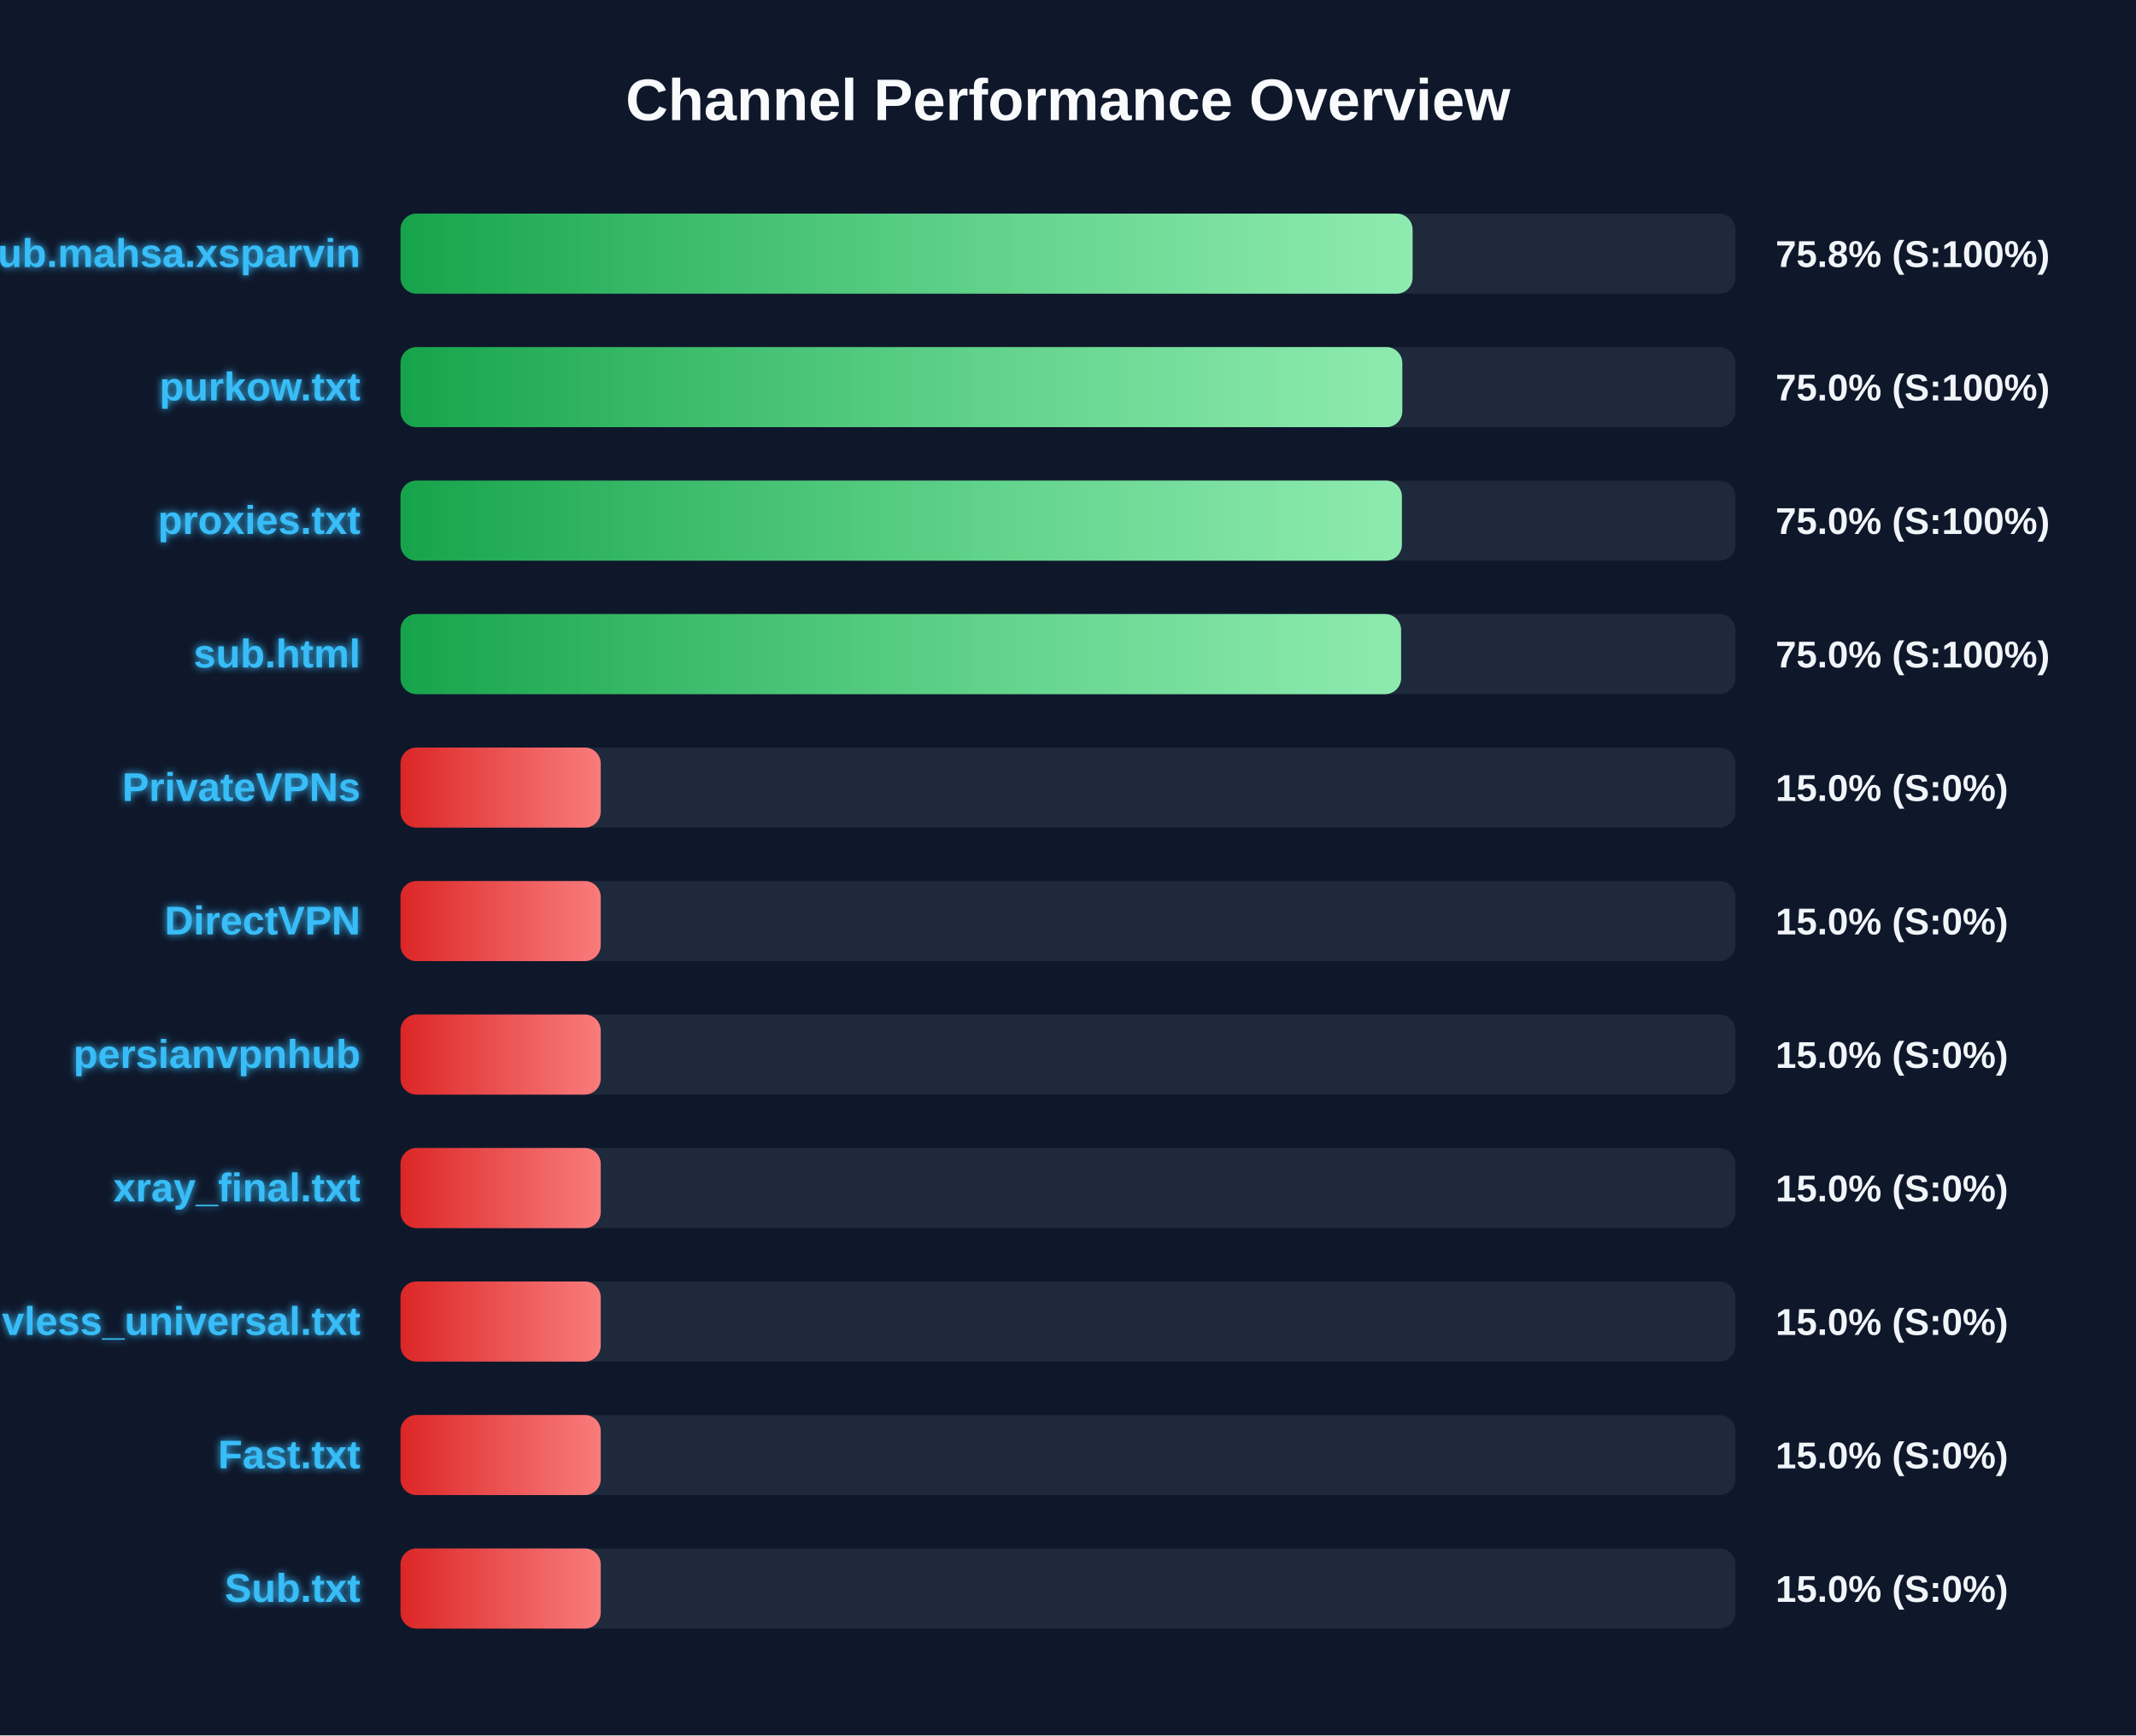
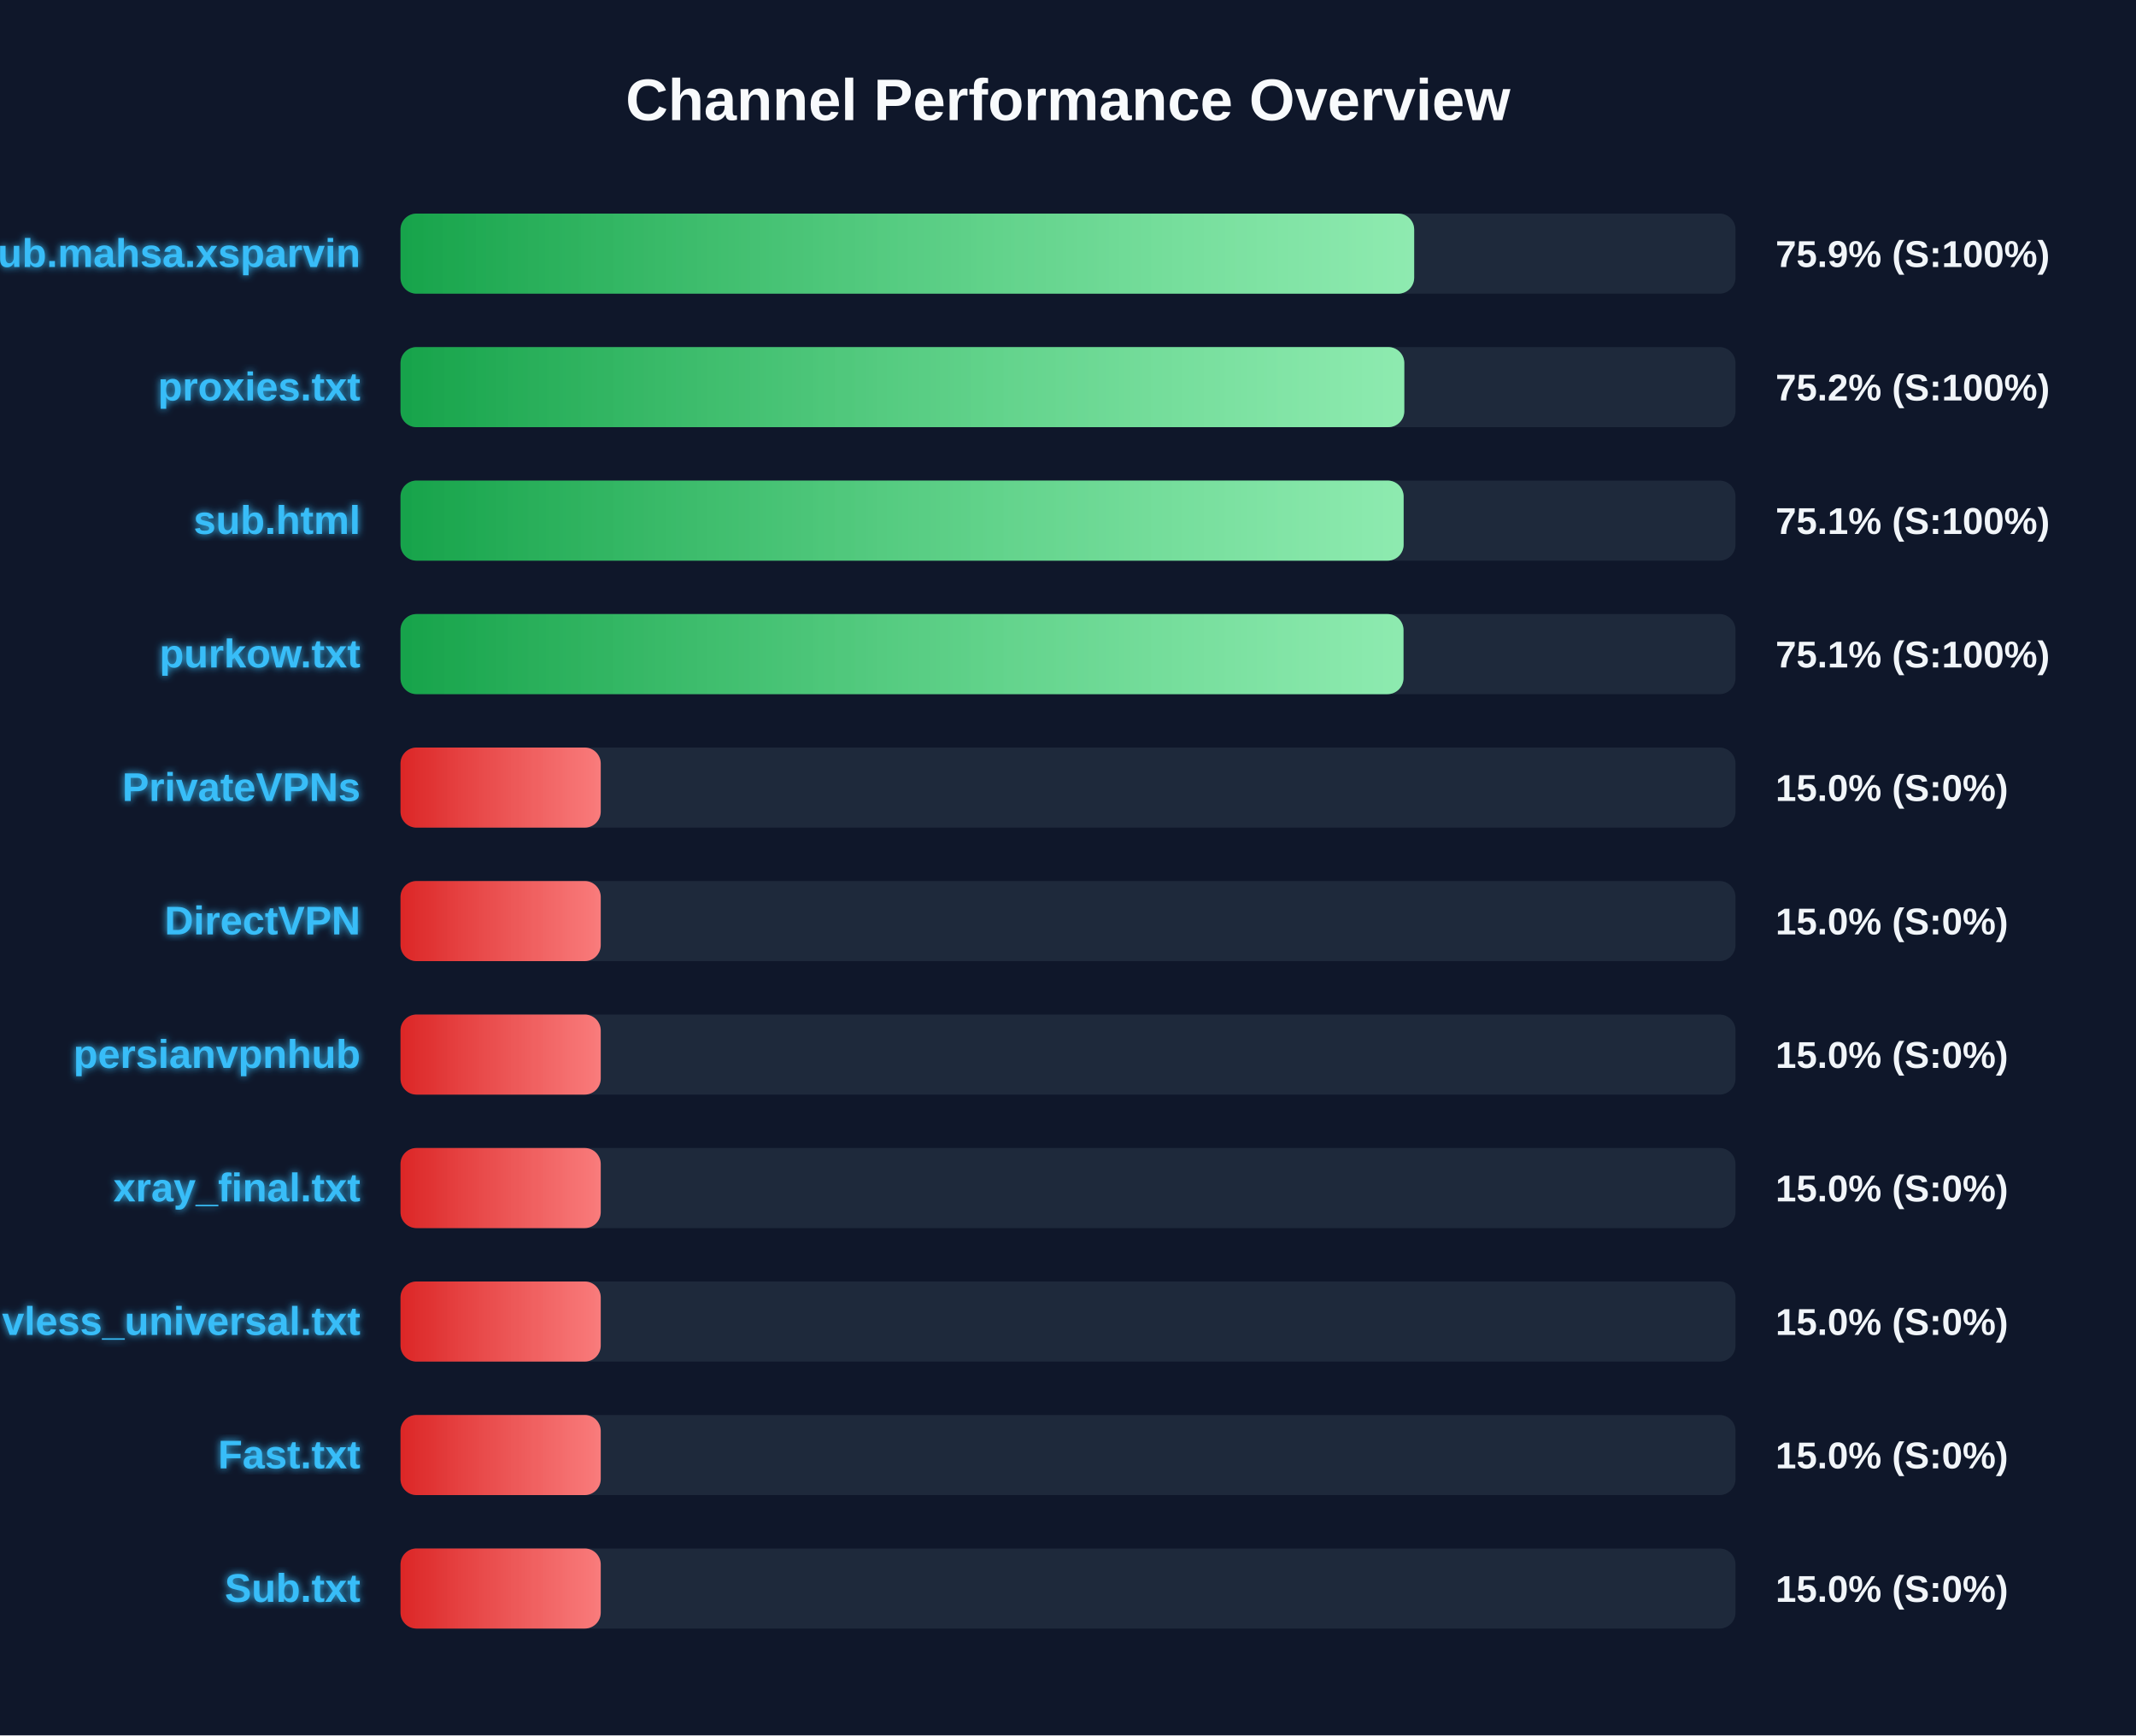
<svg xmlns="http://www.w3.org/2000/svg" width="800" height="650" version="1.1">
  <defs>
    <linearGradient id="grad-green" x1="0%" y1="0%" x2="100%" y2="0%">
      <stop offset="0%" stop-color="#16a34a" />
      <stop offset="100%" stop-color="#4ade80" />
    </linearGradient>
    <linearGradient id="grad-yellow" x1="0%" y1="0%" x2="100%" y2="0%">
      <stop offset="0%" stop-color="#ca8a04" />
      <stop offset="100%" stop-color="#fde047" />
    </linearGradient>
    <linearGradient id="grad-red" x1="0%" y1="0%" x2="100%" y2="0%">
      <stop offset="0%" stop-color="#dc2626" />
      <stop offset="100%" stop-color="#f87171" />
    </linearGradient>
    <linearGradient id="shimmer" x1="0%" y1="0%" x2="100%" y2="0%">
      <stop offset="0%" stop-color="rgba(255,255,255,0)" />
      <stop offset="50%" stop-color="rgba(255,255,255,0.4)" />
      <stop offset="100%" stop-color="rgba(255,255,255,0)" />
    </linearGradient>
    <filter id="glow" x="-20%" y="-20%" width="140%" height="140%">
      <feGaussianBlur stdDeviation="1.5" result="blur" />
      <feComposite in="SourceGraphic" in2="blur" operator="over" />
    </filter>
  </defs>
  <style>
        .bg-rect { fill: #0f172a; }
        .title { font: bold 22px 'Segoe UI', Arial, sans-serif; fill: #f8fafc; }
        .row { font: bold 15px 'Segoe UI', Arial, sans-serif; fill: #38bdf8; filter: url(#glow); }
        .score { font: bold 14px 'Segoe UI', Arial, sans-serif; fill: #f1f5f9; }
        @keyframes shimmer-anim {
            0% { transform: translateX(-100%); }
            100% { transform: translateX(200%); }
        }
        .shimmer-rect {
            animation: shimmer-anim 2.5s infinite linear;
        }
    </style>
  <rect width="100%" height="100%" class="bg-rect" />
  <text x="400" y="45" text-anchor="middle" class="title">Channel Performance Overview</text>
  <rect x="150" y="80" width="500" height="30" fill="#1e293b" rx="6" />
  <clipPath id="clip-0">
-     <rect x="150" y="80" width="379.05" height="30" rx="6" />
+     <rect x="150" y="80" width="379.65" height="30" rx="6" />
  </clipPath>
-   <rect x="150" y="80" width="379.05" height="30" fill="url(#grad-green)" rx="6" />
+   <rect x="150" y="80" width="379.65" height="30" fill="url(#grad-green)" rx="6" />
  <g clip-path="url(#clip-0)">
    <rect x="150" y="80" width="100%" height="30" fill="url(#shimmer)" class="shimmer-rect" />
  </g>
  <text x="135" y="100" text-anchor="end" class="row">Sub.mahsa.xsparvin</text>
-   <text x="665" y="100" text-anchor="start" class="score">75.8% (S:100%)</text>
+   <text x="665" y="100" text-anchor="start" class="score">75.9% (S:100%)</text>
  <rect x="150" y="130" width="500" height="30" fill="#1e293b" rx="6" />
  <clipPath id="clip-1">
-     <rect x="150" y="130" width="375.2" height="30" rx="6" />
+     <rect x="150" y="130" width="375.95" height="30" rx="6" />
  </clipPath>
-   <rect x="150" y="130" width="375.2" height="30" fill="url(#grad-green)" rx="6" />
+   <rect x="150" y="130" width="375.95" height="30" fill="url(#grad-green)" rx="6" />
  <g clip-path="url(#clip-1)">
    <rect x="150" y="130" width="100%" height="30" fill="url(#shimmer)" class="shimmer-rect" />
  </g>
-   <text x="135" y="150" text-anchor="end" class="row">purkow.txt</text>
-   <text x="665" y="150" text-anchor="start" class="score">75.0% (S:100%)</text>
+   <text x="135" y="150" text-anchor="end" class="row">proxies.txt</text>
+   <text x="665" y="150" text-anchor="start" class="score">75.2% (S:100%)</text>
  <rect x="150" y="180" width="500" height="30" fill="#1e293b" rx="6" />
  <clipPath id="clip-2">
-     <rect x="150" y="180" width="375.05" height="30" rx="6" />
+     <rect x="150" y="180" width="375.7" height="30" rx="6" />
  </clipPath>
-   <rect x="150" y="180" width="375.05" height="30" fill="url(#grad-green)" rx="6" />
+   <rect x="150" y="180" width="375.7" height="30" fill="url(#grad-green)" rx="6" />
  <g clip-path="url(#clip-2)">
    <rect x="150" y="180" width="100%" height="30" fill="url(#shimmer)" class="shimmer-rect" />
  </g>
-   <text x="135" y="200" text-anchor="end" class="row">proxies.txt</text>
-   <text x="665" y="200" text-anchor="start" class="score">75.0% (S:100%)</text>
+   <text x="135" y="200" text-anchor="end" class="row">sub.html</text>
+   <text x="665" y="200" text-anchor="start" class="score">75.1% (S:100%)</text>
  <rect x="150" y="230" width="500" height="30" fill="#1e293b" rx="6" />
  <clipPath id="clip-3">
-     <rect x="150" y="230" width="374.75" height="30" rx="6" />
+     <rect x="150" y="230" width="375.65" height="30" rx="6" />
  </clipPath>
-   <rect x="150" y="230" width="374.75" height="30" fill="url(#grad-green)" rx="6" />
+   <rect x="150" y="230" width="375.65" height="30" fill="url(#grad-green)" rx="6" />
  <g clip-path="url(#clip-3)">
    <rect x="150" y="230" width="100%" height="30" fill="url(#shimmer)" class="shimmer-rect" />
  </g>
-   <text x="135" y="250" text-anchor="end" class="row">sub.html</text>
-   <text x="665" y="250" text-anchor="start" class="score">75.0% (S:100%)</text>
+   <text x="135" y="250" text-anchor="end" class="row">purkow.txt</text>
+   <text x="665" y="250" text-anchor="start" class="score">75.1% (S:100%)</text>
  <rect x="150" y="280" width="500" height="30" fill="#1e293b" rx="6" />
  <clipPath id="clip-4">
    <rect x="150" y="280" width="75.0" height="30" rx="6" />
  </clipPath>
  <rect x="150" y="280" width="75.0" height="30" fill="url(#grad-red)" rx="6" />
  <g clip-path="url(#clip-4)">
    <rect x="150" y="280" width="100%" height="30" fill="url(#shimmer)" class="shimmer-rect" />
  </g>
  <text x="135" y="300" text-anchor="end" class="row">PrivateVPNs</text>
  <text x="665" y="300" text-anchor="start" class="score">15.0% (S:0%)</text>
  <rect x="150" y="330" width="500" height="30" fill="#1e293b" rx="6" />
  <clipPath id="clip-5">
    <rect x="150" y="330" width="75.0" height="30" rx="6" />
  </clipPath>
  <rect x="150" y="330" width="75.0" height="30" fill="url(#grad-red)" rx="6" />
  <g clip-path="url(#clip-5)">
    <rect x="150" y="330" width="100%" height="30" fill="url(#shimmer)" class="shimmer-rect" />
  </g>
  <text x="135" y="350" text-anchor="end" class="row">DirectVPN</text>
  <text x="665" y="350" text-anchor="start" class="score">15.0% (S:0%)</text>
  <rect x="150" y="380" width="500" height="30" fill="#1e293b" rx="6" />
  <clipPath id="clip-6">
    <rect x="150" y="380" width="75.0" height="30" rx="6" />
  </clipPath>
  <rect x="150" y="380" width="75.0" height="30" fill="url(#grad-red)" rx="6" />
  <g clip-path="url(#clip-6)">
    <rect x="150" y="380" width="100%" height="30" fill="url(#shimmer)" class="shimmer-rect" />
  </g>
  <text x="135" y="400" text-anchor="end" class="row">persianvpnhub</text>
  <text x="665" y="400" text-anchor="start" class="score">15.0% (S:0%)</text>
  <rect x="150" y="430" width="500" height="30" fill="#1e293b" rx="6" />
  <clipPath id="clip-7">
    <rect x="150" y="430" width="75.0" height="30" rx="6" />
  </clipPath>
  <rect x="150" y="430" width="75.0" height="30" fill="url(#grad-red)" rx="6" />
  <g clip-path="url(#clip-7)">
    <rect x="150" y="430" width="100%" height="30" fill="url(#shimmer)" class="shimmer-rect" />
  </g>
  <text x="135" y="450" text-anchor="end" class="row">xray_final.txt</text>
  <text x="665" y="450" text-anchor="start" class="score">15.0% (S:0%)</text>
  <rect x="150" y="480" width="500" height="30" fill="#1e293b" rx="6" />
  <clipPath id="clip-8">
    <rect x="150" y="480" width="75.0" height="30" rx="6" />
  </clipPath>
  <rect x="150" y="480" width="75.0" height="30" fill="url(#grad-red)" rx="6" />
  <g clip-path="url(#clip-8)">
    <rect x="150" y="480" width="100%" height="30" fill="url(#shimmer)" class="shimmer-rect" />
  </g>
  <text x="135" y="500" text-anchor="end" class="row">vless_universal.txt</text>
  <text x="665" y="500" text-anchor="start" class="score">15.0% (S:0%)</text>
  <rect x="150" y="530" width="500" height="30" fill="#1e293b" rx="6" />
  <clipPath id="clip-9">
    <rect x="150" y="530" width="75.0" height="30" rx="6" />
  </clipPath>
  <rect x="150" y="530" width="75.0" height="30" fill="url(#grad-red)" rx="6" />
  <g clip-path="url(#clip-9)">
    <rect x="150" y="530" width="100%" height="30" fill="url(#shimmer)" class="shimmer-rect" />
  </g>
  <text x="135" y="550" text-anchor="end" class="row">Fast.txt</text>
  <text x="665" y="550" text-anchor="start" class="score">15.0% (S:0%)</text>
  <rect x="150" y="580" width="500" height="30" fill="#1e293b" rx="6" />
  <clipPath id="clip-10">
    <rect x="150" y="580" width="75.0" height="30" rx="6" />
  </clipPath>
  <rect x="150" y="580" width="75.0" height="30" fill="url(#grad-red)" rx="6" />
  <g clip-path="url(#clip-10)">
    <rect x="150" y="580" width="100%" height="30" fill="url(#shimmer)" class="shimmer-rect" />
  </g>
  <text x="135" y="600" text-anchor="end" class="row">Sub.txt</text>
  <text x="665" y="600" text-anchor="start" class="score">15.0% (S:0%)</text>
</svg>
